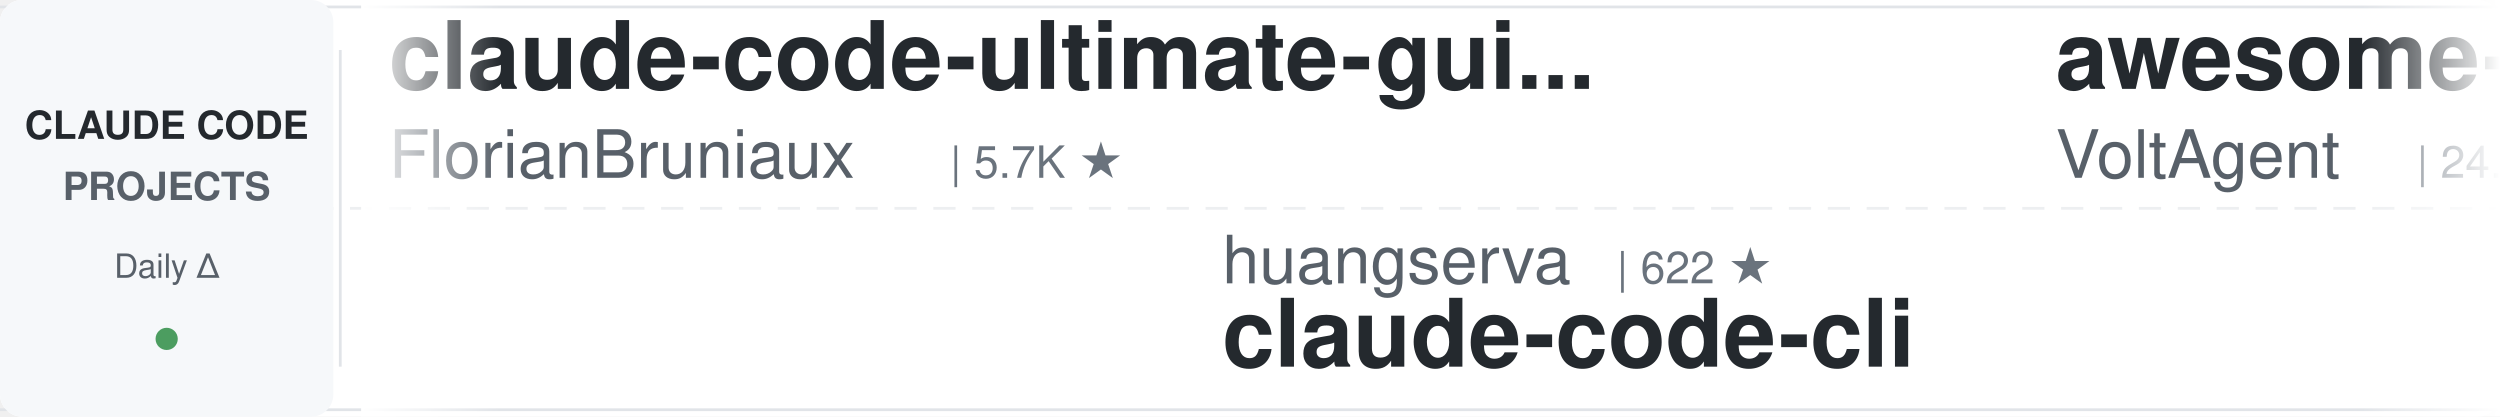
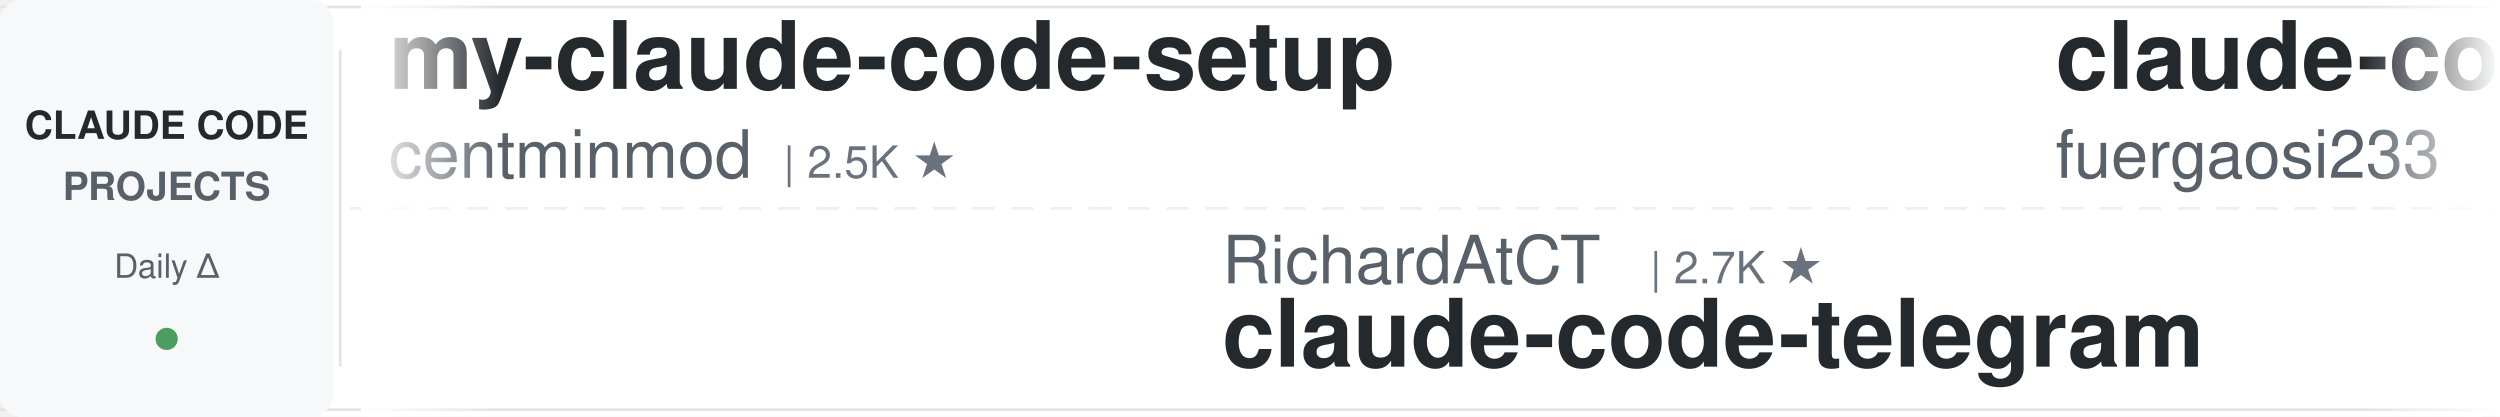
<svg xmlns="http://www.w3.org/2000/svg" width="900" height="150">
  <defs>
    <linearGradient id="leftFade" x1="0%" y1="0%" x2="100%" y2="0%">
      <stop offset="0%" style="stop-color:#ffffff;stop-opacity:1" />
      <stop offset="100%" style="stop-color:#ffffff;stop-opacity:0" />
    </linearGradient>
    <linearGradient id="rightFade" x1="0%" y1="0%" x2="100%" y2="0%">
      <stop offset="0%" style="stop-color:#ffffff;stop-opacity:0" />
      <stop offset="100%" style="stop-color:#ffffff;stop-opacity:1" />
    </linearGradient>
  </defs>
  <rect width="900" height="150" fill="#ffffff" rx="8" />
  <rect x="0" y="2" width="900" height="1" fill="#e1e4e8" />
  <rect x="0" y="147" width="900" height="1" fill="#e1e4e8" />
  <line x1="0" y1="75" x2="900" y2="75" stroke="#e1e4e8" stroke-width="1" stroke-dasharray="8 6" opacity="0.6" />
  <rect x="0" y="0" width="120" height="150" fill="#f6f8fa" rx="8" />
  <text x="60" y="50" font-family="-apple-system, BlinkMacSystemFont, 'Segoe UI', Helvetica, Arial, sans-serif" font-size="14" font-weight="600" fill="#24292e" text-anchor="middle">CLAUDE CODE</text>
  <text x="60" y="72" font-family="-apple-system, BlinkMacSystemFont, 'Segoe UI', Helvetica, Arial, sans-serif" font-size="14" font-weight="600" fill="#586069" text-anchor="middle">PROJECTS</text>
  <text x="60" y="100" font-family="-apple-system, BlinkMacSystemFont, 'Segoe UI', Helvetica, Arial, sans-serif" font-size="12" font-weight="500" fill="#586069" text-anchor="middle">Daily Δ</text>
  <circle cx="60" cy="122" r="4" fill="#22863a" opacity="0.8" />
  <rect x="122" y="18" width="1" height="114" fill="#e1e4e8" />
  <clipPath id="tickerClip">
    <rect x="130" y="0" width="770" height="150" />
  </clipPath>
  <g clip-path="url(#tickerClip)">
    <g id="tickerItems">
      <animateTransform attributeName="transform" attributeType="XML" type="translate" from="0 0" to="-3000 0" dur="54s" repeatCount="indefinite" />
      <g transform="translate(0, 0)">
-         <text x="140" y="32" font-family="-apple-system, BlinkMacSystemFont, 'Segoe UI', Helvetica, Arial, sans-serif" font-size="34" font-weight="600" fill="#24292e">claude-code-ultimate-gui...</text>
-         <text x="140" y="64" font-family="-apple-system, BlinkMacSystemFont, 'Segoe UI', Helvetica, Arial, sans-serif" font-size="24" font-weight="400" fill="#586069">FlorianBruniaux</text>
-         <text x="342" y="64" font-family="-apple-system, BlinkMacSystemFont, 'Segoe UI', Helvetica, Arial, sans-serif" font-size="16" font-weight="500" fill="#6a737d">| 5.7K ★</text>
+         <text x="140" y="32" font-family="-apple-system, BlinkMacSystemFont, 'Segoe UI', Helvetica, Arial, sans-serif" font-size="34" font-weight="600" fill="#24292e">my-claude-code-setup</text>
+         <text x="140" y="64" font-family="-apple-system, BlinkMacSystemFont, 'Segoe UI', Helvetica, Arial, sans-serif" font-size="24" font-weight="400" fill="#586069">centminmod</text>
+         <text x="282" y="64" font-family="-apple-system, BlinkMacSystemFont, 'Segoe UI', Helvetica, Arial, sans-serif" font-size="16" font-weight="500" fill="#6a737d">| 2.5K ★</text>
      </g>
      <g transform="translate(300, 0)">
-         <text x="140" y="102" font-family="-apple-system, BlinkMacSystemFont, 'Segoe UI', Helvetica, Arial, sans-serif" font-size="24" font-weight="400" fill="#586069">huangserva</text>
-         <text x="282" y="102" font-family="-apple-system, BlinkMacSystemFont, 'Segoe UI', Helvetica, Arial, sans-serif" font-size="16" font-weight="500" fill="#6a737d">| 622 ★</text>
-         <text x="140" y="132" font-family="-apple-system, BlinkMacSystemFont, 'Segoe UI', Helvetica, Arial, sans-serif" font-size="34" font-weight="600" fill="#24292e">claude-code-cli</text>
+         <text x="140" y="102" font-family="-apple-system, BlinkMacSystemFont, 'Segoe UI', Helvetica, Arial, sans-serif" font-size="24" font-weight="400" fill="#586069">RichardAtCT</text>
+         <text x="294" y="102" font-family="-apple-system, BlinkMacSystemFont, 'Segoe UI', Helvetica, Arial, sans-serif" font-size="16" font-weight="500" fill="#6a737d">| 2.7K ★</text>
+         <text x="140" y="132" font-family="-apple-system, BlinkMacSystemFont, 'Segoe UI', Helvetica, Arial, sans-serif" font-size="34" font-weight="600" fill="#24292e">claude-code-telegram</text>
      </g>
      <g transform="translate(600, 0)">
-         <text x="140" y="32" font-family="-apple-system, BlinkMacSystemFont, 'Segoe UI', Helvetica, Arial, sans-serif" font-size="34" font-weight="600" fill="#24292e">awesome-claude-code-suba...</text>
-         <text x="140" y="64" font-family="-apple-system, BlinkMacSystemFont, 'Segoe UI', Helvetica, Arial, sans-serif" font-size="24" font-weight="400" fill="#586069">VoltAgent</text>
-         <text x="270" y="64" font-family="-apple-system, BlinkMacSystemFont, 'Segoe UI', Helvetica, Arial, sans-serif" font-size="16" font-weight="500" fill="#6a737d">| 24.1K ★</text>
+         <text x="140" y="32" font-family="-apple-system, BlinkMacSystemFont, 'Segoe UI', Helvetica, Arial, sans-serif" font-size="34" font-weight="600" fill="#24292e">claude-code-proxy</text>
+         <text x="140" y="64" font-family="-apple-system, BlinkMacSystemFont, 'Segoe UI', Helvetica, Arial, sans-serif" font-size="24" font-weight="400" fill="#586069">fuergaosi233</text>
+         <text x="306" y="64" font-family="-apple-system, BlinkMacSystemFont, 'Segoe UI', Helvetica, Arial, sans-serif" font-size="16" font-weight="500" fill="#6a737d">| 2.8K ★</text>
      </g>
      <g transform="translate(900, 0)">
-         <text x="140" y="102" font-family="-apple-system, BlinkMacSystemFont, 'Segoe UI', Helvetica, Arial, sans-serif" font-size="24" font-weight="400" fill="#586069">anthropics</text>
-         <text x="282" y="102" font-family="-apple-system, BlinkMacSystemFont, 'Segoe UI', Helvetica, Arial, sans-serif" font-size="16" font-weight="500" fill="#6a737d">| 5.8K ★</text>
-         <text x="140" y="132" font-family="-apple-system, BlinkMacSystemFont, 'Segoe UI', Helvetica, Arial, sans-serif" font-size="34" font-weight="600" fill="#24292e">claude-code-security-rev...</text>
+         <text x="140" y="102" font-family="-apple-system, BlinkMacSystemFont, 'Segoe UI', Helvetica, Arial, sans-serif" font-size="24" font-weight="400" fill="#586069">lintsinghua</text>
+         <text x="294" y="102" font-family="-apple-system, BlinkMacSystemFont, 'Segoe UI', Helvetica, Arial, sans-serif" font-size="16" font-weight="500" fill="#6a737d">| 4.1K ★</text>
+         <text x="140" y="132" font-family="-apple-system, BlinkMacSystemFont, 'Segoe UI', Helvetica, Arial, sans-serif" font-size="34" font-weight="600" fill="#24292e">claude-code-book</text>
      </g>
      <g transform="translate(1200, 0)">
-         <text x="140" y="32" font-family="-apple-system, BlinkMacSystemFont, 'Segoe UI', Helvetica, Arial, sans-serif" font-size="34" font-weight="600" fill="#24292e">claude-code-rev</text>
-         <text x="140" y="64" font-family="-apple-system, BlinkMacSystemFont, 'Segoe UI', Helvetica, Arial, sans-serif" font-size="24" font-weight="400" fill="#586069">oboard</text>
-         <text x="234" y="64" font-family="-apple-system, BlinkMacSystemFont, 'Segoe UI', Helvetica, Arial, sans-serif" font-size="16" font-weight="500" fill="#6a737d">| 3.3K ★</text>
+         <text x="140" y="32" font-family="-apple-system, BlinkMacSystemFont, 'Segoe UI', Helvetica, Arial, sans-serif" font-size="34" font-weight="600" fill="#24292e">Claude-Code-Source-Study</text>
+         <text x="140" y="64" font-family="-apple-system, BlinkMacSystemFont, 'Segoe UI', Helvetica, Arial, sans-serif" font-size="24" font-weight="400" fill="#586069">luyao618</text>
+         <text x="258" y="64" font-family="-apple-system, BlinkMacSystemFont, 'Segoe UI', Helvetica, Arial, sans-serif" font-size="16" font-weight="500" fill="#6a737d">| 1.6K ★</text>
      </g>
      <g transform="translate(1500, 0)">
-         <text x="140" y="102" font-family="-apple-system, BlinkMacSystemFont, 'Segoe UI', Helvetica, Arial, sans-serif" font-size="24" font-weight="400" fill="#586069">1rgs</text>
-         <text x="210" y="102" font-family="-apple-system, BlinkMacSystemFont, 'Segoe UI', Helvetica, Arial, sans-serif" font-size="16" font-weight="500" fill="#6a737d">| 3.7K ★</text>
-         <text x="140" y="132" font-family="-apple-system, BlinkMacSystemFont, 'Segoe UI', Helvetica, Arial, sans-serif" font-size="34" font-weight="600" fill="#24292e">claude-code-proxy</text>
+         <text x="140" y="102" font-family="-apple-system, BlinkMacSystemFont, 'Segoe UI', Helvetica, Arial, sans-serif" font-size="24" font-weight="400" fill="#586069">diet103</text>
+         <text x="246" y="102" font-family="-apple-system, BlinkMacSystemFont, 'Segoe UI', Helvetica, Arial, sans-serif" font-size="16" font-weight="500" fill="#6a737d">| 10.0K ★</text>
+         <text x="140" y="132" font-family="-apple-system, BlinkMacSystemFont, 'Segoe UI', Helvetica, Arial, sans-serif" font-size="34" font-weight="600" fill="#24292e">claude-code-infrastructu...</text>
      </g>
      <g transform="translate(1800, 0)">
-         <text x="140" y="32" font-family="-apple-system, BlinkMacSystemFont, 'Segoe UI', Helvetica, Arial, sans-serif" font-size="34" font-weight="600" fill="#24292e">claude-code-tudou</text>
-         <text x="140" y="64" font-family="-apple-system, BlinkMacSystemFont, 'Segoe UI', Helvetica, Arial, sans-serif" font-size="24" font-weight="400" fill="#586069">AICoderTudou</text>
-         <text x="306" y="64" font-family="-apple-system, BlinkMacSystemFont, 'Segoe UI', Helvetica, Arial, sans-serif" font-size="16" font-weight="500" fill="#6a737d">| 497 ★</text>
+         <text x="140" y="32" font-family="-apple-system, BlinkMacSystemFont, 'Segoe UI', Helvetica, Arial, sans-serif" font-size="34" font-weight="600" fill="#24292e">claude-code-cheat-sheet</text>
+         <text x="140" y="64" font-family="-apple-system, BlinkMacSystemFont, 'Segoe UI', Helvetica, Arial, sans-serif" font-size="24" font-weight="400" fill="#586069">Njengah</text>
+         <text x="246" y="64" font-family="-apple-system, BlinkMacSystemFont, 'Segoe UI', Helvetica, Arial, sans-serif" font-size="16" font-weight="500" fill="#6a737d">| 1.9K ★</text>
      </g>
      <g transform="translate(2100, 0)">
-         <text x="140" y="102" font-family="-apple-system, BlinkMacSystemFont, 'Segoe UI', Helvetica, Arial, sans-serif" font-size="24" font-weight="400" fill="#586069">https-deeplearning-ai</text>
-         <text x="414" y="102" font-family="-apple-system, BlinkMacSystemFont, 'Segoe UI', Helvetica, Arial, sans-serif" font-size="16" font-weight="500" fill="#6a737d">| 538 ★</text>
-         <text x="140" y="132" font-family="-apple-system, BlinkMacSystemFont, 'Segoe UI', Helvetica, Arial, sans-serif" font-size="34" font-weight="600" fill="#24292e">sc-claude-code-files</text>
+         <text x="140" y="102" font-family="-apple-system, BlinkMacSystemFont, 'Segoe UI', Helvetica, Arial, sans-serif" font-size="24" font-weight="400" fill="#586069">ChrisWiles</text>
+         <text x="282" y="102" font-family="-apple-system, BlinkMacSystemFont, 'Segoe UI', Helvetica, Arial, sans-serif" font-size="16" font-weight="500" fill="#6a737d">| 6.0K ★</text>
+         <text x="140" y="132" font-family="-apple-system, BlinkMacSystemFont, 'Segoe UI', Helvetica, Arial, sans-serif" font-size="34" font-weight="600" fill="#24292e">claude-code-showcase</text>
      </g>
      <g transform="translate(2400, 0)">
-         <text x="140" y="32" font-family="-apple-system, BlinkMacSystemFont, 'Segoe UI', Helvetica, Arial, sans-serif" font-size="34" font-weight="600" fill="#24292e">claude-code-settings</text>
-         <text x="140" y="64" font-family="-apple-system, BlinkMacSystemFont, 'Segoe UI', Helvetica, Arial, sans-serif" font-size="24" font-weight="400" fill="#586069">feiskyer</text>
-         <text x="258" y="64" font-family="-apple-system, BlinkMacSystemFont, 'Segoe UI', Helvetica, Arial, sans-serif" font-size="16" font-weight="500" fill="#6a737d">| 1.6K ★</text>
+         <text x="140" y="32" font-family="-apple-system, BlinkMacSystemFont, 'Segoe UI', Helvetica, Arial, sans-serif" font-size="34" font-weight="600" fill="#24292e">claude-code-guide</text>
+         <text x="140" y="64" font-family="-apple-system, BlinkMacSystemFont, 'Segoe UI', Helvetica, Arial, sans-serif" font-size="24" font-weight="400" fill="#586069">zebbern</text>
+         <text x="246" y="64" font-family="-apple-system, BlinkMacSystemFont, 'Segoe UI', Helvetica, Arial, sans-serif" font-size="16" font-weight="500" fill="#6a737d">| 4.5K ★</text>
      </g>
      <g transform="translate(2700, 0)">
-         <text x="140" y="102" font-family="-apple-system, BlinkMacSystemFont, 'Segoe UI', Helvetica, Arial, sans-serif" font-size="24" font-weight="400" fill="#586069">Windy3f3f3f3f</text>
-         <text x="318" y="102" font-family="-apple-system, BlinkMacSystemFont, 'Segoe UI', Helvetica, Arial, sans-serif" font-size="16" font-weight="500" fill="#6a737d">| 2.5K ★</text>
-         <text x="140" y="132" font-family="-apple-system, BlinkMacSystemFont, 'Segoe UI', Helvetica, Arial, sans-serif" font-size="34" font-weight="600" fill="#24292e">claude-code-from-scratch</text>
+         <text x="140" y="102" font-family="-apple-system, BlinkMacSystemFont, 'Segoe UI', Helvetica, Arial, sans-serif" font-size="24" font-weight="400" fill="#586069">xu-xiang</text>
+         <text x="258" y="102" font-family="-apple-system, BlinkMacSystemFont, 'Segoe UI', Helvetica, Arial, sans-serif" font-size="16" font-weight="500" fill="#6a737d">| 1.8K ★</text>
+         <text x="140" y="132" font-family="-apple-system, BlinkMacSystemFont, 'Segoe UI', Helvetica, Arial, sans-serif" font-size="34" font-weight="600" fill="#24292e">everything-claude-code-z...</text>
      </g>
      <g transform="translate(3000, 0)">
-         <text x="140" y="32" font-family="-apple-system, BlinkMacSystemFont, 'Segoe UI', Helvetica, Arial, sans-serif" font-size="34" font-weight="600" fill="#24292e">claude-code-ultimate-gui...</text>
-         <text x="140" y="64" font-family="-apple-system, BlinkMacSystemFont, 'Segoe UI', Helvetica, Arial, sans-serif" font-size="24" font-weight="400" fill="#586069">FlorianBruniaux</text>
-         <text x="342" y="64" font-family="-apple-system, BlinkMacSystemFont, 'Segoe UI', Helvetica, Arial, sans-serif" font-size="16" font-weight="500" fill="#6a737d">| 5.7K ★</text>
+         <text x="140" y="32" font-family="-apple-system, BlinkMacSystemFont, 'Segoe UI', Helvetica, Arial, sans-serif" font-size="34" font-weight="600" fill="#24292e">my-claude-code-setup</text>
+         <text x="140" y="64" font-family="-apple-system, BlinkMacSystemFont, 'Segoe UI', Helvetica, Arial, sans-serif" font-size="24" font-weight="400" fill="#586069">centminmod</text>
+         <text x="282" y="64" font-family="-apple-system, BlinkMacSystemFont, 'Segoe UI', Helvetica, Arial, sans-serif" font-size="16" font-weight="500" fill="#6a737d">| 2.5K ★</text>
      </g>
      <g transform="translate(3300, 0)">
-         <text x="140" y="102" font-family="-apple-system, BlinkMacSystemFont, 'Segoe UI', Helvetica, Arial, sans-serif" font-size="24" font-weight="400" fill="#586069">huangserva</text>
-         <text x="282" y="102" font-family="-apple-system, BlinkMacSystemFont, 'Segoe UI', Helvetica, Arial, sans-serif" font-size="16" font-weight="500" fill="#6a737d">| 622 ★</text>
-         <text x="140" y="132" font-family="-apple-system, BlinkMacSystemFont, 'Segoe UI', Helvetica, Arial, sans-serif" font-size="34" font-weight="600" fill="#24292e">claude-code-cli</text>
+         <text x="140" y="102" font-family="-apple-system, BlinkMacSystemFont, 'Segoe UI', Helvetica, Arial, sans-serif" font-size="24" font-weight="400" fill="#586069">RichardAtCT</text>
+         <text x="294" y="102" font-family="-apple-system, BlinkMacSystemFont, 'Segoe UI', Helvetica, Arial, sans-serif" font-size="16" font-weight="500" fill="#6a737d">| 2.7K ★</text>
+         <text x="140" y="132" font-family="-apple-system, BlinkMacSystemFont, 'Segoe UI', Helvetica, Arial, sans-serif" font-size="34" font-weight="600" fill="#24292e">claude-code-telegram</text>
      </g>
      <g transform="translate(3600, 0)">
-         <text x="140" y="32" font-family="-apple-system, BlinkMacSystemFont, 'Segoe UI', Helvetica, Arial, sans-serif" font-size="34" font-weight="600" fill="#24292e">awesome-claude-code-suba...</text>
-         <text x="140" y="64" font-family="-apple-system, BlinkMacSystemFont, 'Segoe UI', Helvetica, Arial, sans-serif" font-size="24" font-weight="400" fill="#586069">VoltAgent</text>
-         <text x="270" y="64" font-family="-apple-system, BlinkMacSystemFont, 'Segoe UI', Helvetica, Arial, sans-serif" font-size="16" font-weight="500" fill="#6a737d">| 24.1K ★</text>
+         <text x="140" y="32" font-family="-apple-system, BlinkMacSystemFont, 'Segoe UI', Helvetica, Arial, sans-serif" font-size="34" font-weight="600" fill="#24292e">claude-code-proxy</text>
+         <text x="140" y="64" font-family="-apple-system, BlinkMacSystemFont, 'Segoe UI', Helvetica, Arial, sans-serif" font-size="24" font-weight="400" fill="#586069">fuergaosi233</text>
+         <text x="306" y="64" font-family="-apple-system, BlinkMacSystemFont, 'Segoe UI', Helvetica, Arial, sans-serif" font-size="16" font-weight="500" fill="#6a737d">| 2.8K ★</text>
      </g>
      <g transform="translate(3900, 0)">
-         <text x="140" y="102" font-family="-apple-system, BlinkMacSystemFont, 'Segoe UI', Helvetica, Arial, sans-serif" font-size="24" font-weight="400" fill="#586069">anthropics</text>
-         <text x="282" y="102" font-family="-apple-system, BlinkMacSystemFont, 'Segoe UI', Helvetica, Arial, sans-serif" font-size="16" font-weight="500" fill="#6a737d">| 5.8K ★</text>
-         <text x="140" y="132" font-family="-apple-system, BlinkMacSystemFont, 'Segoe UI', Helvetica, Arial, sans-serif" font-size="34" font-weight="600" fill="#24292e">claude-code-security-rev...</text>
+         <text x="140" y="102" font-family="-apple-system, BlinkMacSystemFont, 'Segoe UI', Helvetica, Arial, sans-serif" font-size="24" font-weight="400" fill="#586069">lintsinghua</text>
+         <text x="294" y="102" font-family="-apple-system, BlinkMacSystemFont, 'Segoe UI', Helvetica, Arial, sans-serif" font-size="16" font-weight="500" fill="#6a737d">| 4.1K ★</text>
+         <text x="140" y="132" font-family="-apple-system, BlinkMacSystemFont, 'Segoe UI', Helvetica, Arial, sans-serif" font-size="34" font-weight="600" fill="#24292e">claude-code-book</text>
      </g>
    </g>
  </g>
  <rect x="130" y="0" width="50" height="150" fill="url(#leftFade)" />
  <rect x="850" y="0" width="50" height="150" fill="url(#rightFade)" />
</svg>
